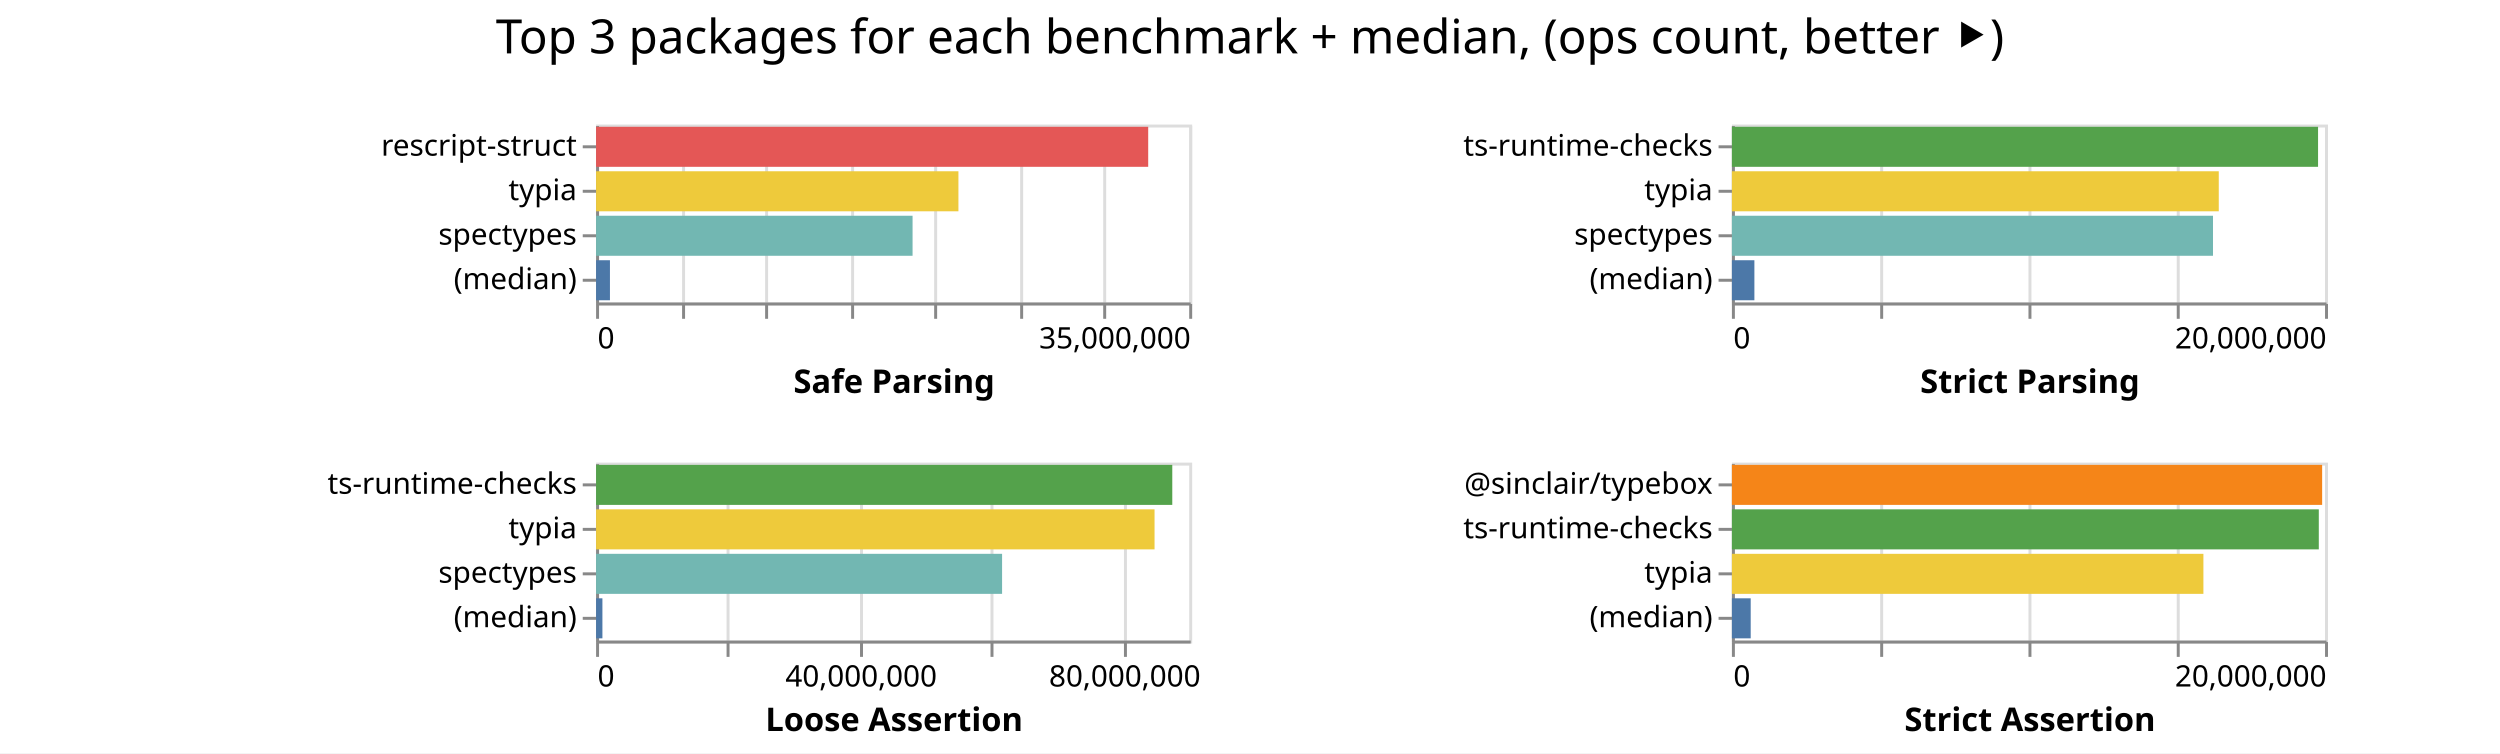
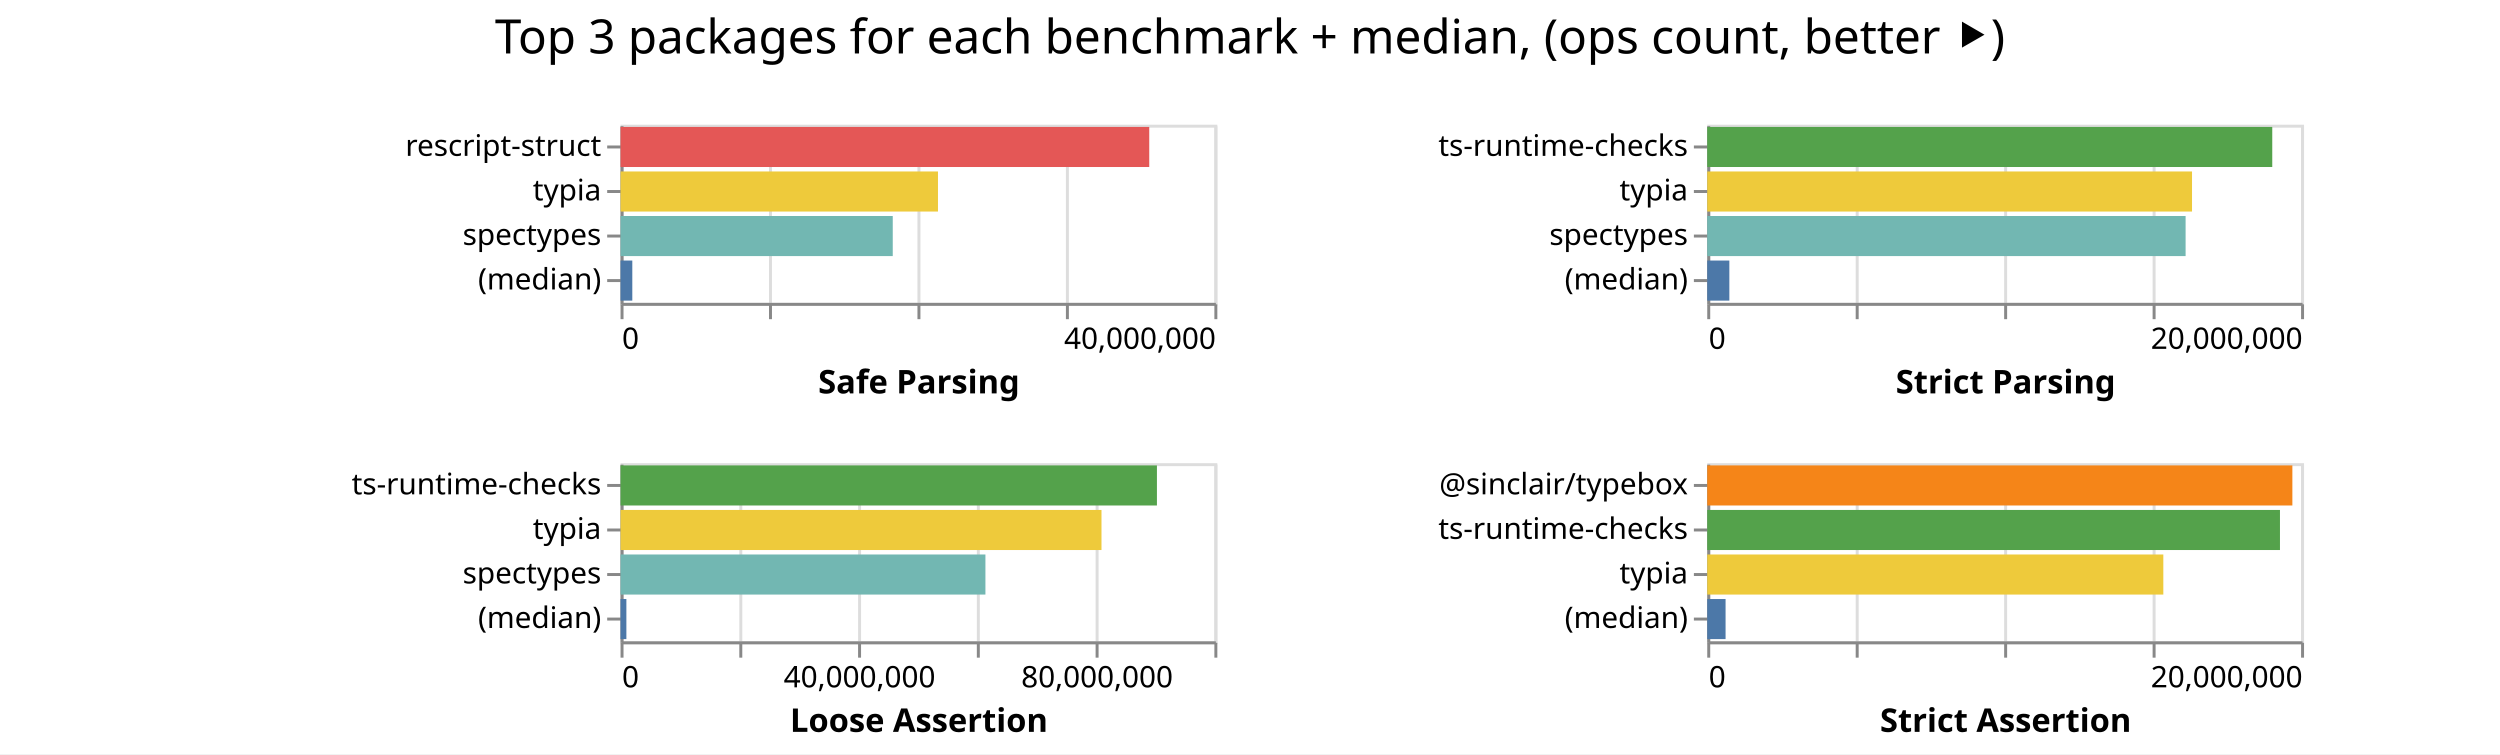
- <svg xmlns="http://www.w3.org/2000/svg" class="marks" width="843" height="254">
-   <path fill="#fff" d="M0 0h843v254H0z" />
+ <svg xmlns="http://www.w3.org/2000/svg" class="marks" width="842" height="254">
+   <path fill="#fff" d="M0 0h842v254H0z" />
  <g class="mark-group role-frame root" aria-roledescription="group mark container" fill="none" stroke-miterlimit="10">
-     <path class="background" aria-hidden="true" d="M201 42Z" />
+     <path class="background" aria-hidden="true" d="M209 42Z" />
    <g class="mark-group role-scope child__Safe_Parsing_group" aria-roledescription="group mark container">
-       <path class="background" aria-hidden="true" d="M201.5 42.5h200v60h-200Z" stroke="#ddd" />
-       <g class="mark-group role-axis" aria-roledescription="axis" aria-label="X-axis for a linear scale with values from 0 to 35,000,000">
-         <path class="background" aria-hidden="true" d="M201.5 102.5Z" pointer-events="none" />
+       <path class="background" aria-hidden="true" d="M209.5 42.5h200v60h-200Z" stroke="#ddd" />
+       <g class="mark-group role-axis" aria-roledescription="axis" aria-label="X-axis for a linear scale with values from 0 to 40,000,000">
+         <path class="background" aria-hidden="true" d="M209.5 102.5Z" pointer-events="none" />
        <g class="mark-rule role-axis-grid" pointer-events="none" stroke="#ddd">
-           <path d="M201.5 102.5v-60M230.5 102.5v-60M258.5 102.5v-60M287.5 102.5v-60M315.5 102.5v-60M344.5 102.5v-60M372.5 102.5v-60M401.5 102.5v-60" />
+           <path d="M209.5 102.5v-60M259.5 102.5v-60M309.5 102.5v-60M359.5 102.5v-60M409.5 102.5v-60" />
        </g>
      </g>
-       <g pointer-events="none" class="mark-group role-axis" aria-roledescription="axis" aria-label="X-axis titled 'Safe Parsing' for a linear scale with values from 0 to 35,000,000">
-         <path class="background" aria-hidden="true" d="M201.5 102.5Z" />
+       <g pointer-events="none" class="mark-group role-axis" aria-roledescription="axis" aria-label="X-axis titled 'Safe Parsing' for a linear scale with values from 0 to 40,000,000">
+         <path class="background" aria-hidden="true" d="M209.5 102.5Z" />
        <g class="mark-rule role-axis-tick" stroke="#888">
-           <path d="M201.5 102.5v5M230.5 102.5v5M258.5 102.5v5M287.5 102.5v5M315.5 102.5v5M344.5 102.5v5M372.5 102.5v5M401.5 102.5v5" />
+           <path d="M209.5 102.5v5M259.5 102.5v5M309.5 102.5v5M359.5 102.5v5M409.5 102.5v5" />
        </g>
        <g class="mark-text role-axis-label" font-family="sans-serif" font-size="10" fill="#000">
-           <text transform="translate(201.5 117.5)">0</text>
-           <text text-anchor="end" transform="translate(401.5 117.5)">35,000,000</text>
+           <text transform="translate(209.5 117.5)">0</text>
+           <text text-anchor="end" transform="translate(409.5 117.5)">40,000,000</text>
        </g>
-         <path stroke="#888" d="M201.5 102.5h200" class="mark-rule role-axis-domain" />
-         <text text-anchor="middle" transform="translate(301.5 132.5)" font-family="sans-serif" font-size="11" font-weight="bold" fill="#000" class="mark-text role-axis-title">Safe Parsing</text>
+         <path stroke="#888" d="M209.5 102.5h200" class="mark-rule role-axis-domain" />
+         <text text-anchor="middle" transform="translate(309.5 132.5)" font-family="sans-serif" font-size="11" font-weight="bold" fill="#000" class="mark-text role-axis-title">Safe Parsing</text>
      </g>
      <g pointer-events="none" class="mark-group role-axis" aria-roledescription="axis" aria-label="Y-axis for a discrete scale with 4 values: rescript-struct, typia, spectypes, (median)">
-         <path class="background" aria-hidden="true" d="M201.5 42.5Z" />
+         <path class="background" aria-hidden="true" d="M209.5 42.5Z" />
        <g class="mark-rule role-axis-tick" stroke="#888">
-           <path d="M201.5 49.5h-5M201.5 64.5h-5M201.5 79.5h-5M201.5 94.5h-5" />
+           <path d="M209.5 49.5h-5M209.5 64.5h-5M209.5 79.5h-5M209.5 94.5h-5" />
        </g>
        <g class="mark-text role-axis-label" text-anchor="end" font-family="sans-serif" font-size="10" fill="#000">
-           <text transform="translate(194.5 52.5)">rescript-struct</text>
-           <text transform="translate(194.5 67.5)">typia</text>
-           <text transform="translate(194.5 82.5)">spectypes</text>
-           <text transform="translate(194.5 97.5)">(median)</text>
+           <text transform="translate(202.5 52.5)">rescript-struct</text>
+           <text transform="translate(202.5 67.5)">typia</text>
+           <text transform="translate(202.5 82.5)">spectypes</text>
+           <text transform="translate(202.5 97.5)">(median)</text>
        </g>
-         <path stroke="#888" d="M201.5 42.5v60" class="mark-rule role-axis-domain" />
+         <path stroke="#888" d="M209.5 42.5v60" class="mark-rule role-axis-domain" />
      </g>
      <g class="mark-rect role-mark child__Safe_Parsing_marks" aria-roledescription="rect mark container">
-         <path d="M201 42.75h186.173v13.5H201Z" fill="#e45756" />
-         <path d="M201 57.75h122.181v13.5H201Z" fill="#eeca3b" />
-         <path d="M201 72.75h106.718v13.5H201Z" fill="#72b7b2" />
-         <path d="M201 87.75h4.672v13.5H201Z" fill="#4c78a8" />
+         <path d="M209 42.75h178.067v13.5H209Z" fill="#e45756" />
+         <path d="M209 57.75h106.91v13.5H209Z" fill="#eeca3b" />
+         <path d="M209 72.75h91.68v13.5H209Z" fill="#72b7b2" />
+         <path d="M209 87.75h3.96v13.5H209Z" fill="#4c78a8" />
      </g>
    </g>
    <g class="mark-group role-scope child__Strict_Parsing_group" aria-roledescription="group mark container">
-       <path class="background" aria-hidden="true" d="M584.5 42.5h200v60h-200Z" stroke="#ddd" />
+       <path class="background" aria-hidden="true" d="M575.5 42.5h200v60h-200Z" stroke="#ddd" />
      <g class="mark-group role-axis" aria-roledescription="axis" aria-label="X-axis for a linear scale with values from 0 to 20,000,000">
-         <path class="background" aria-hidden="true" d="M584.5 102.5Z" pointer-events="none" />
+         <path class="background" aria-hidden="true" d="M575.5 102.5Z" pointer-events="none" />
        <g class="mark-rule role-axis-grid" pointer-events="none" stroke="#ddd">
-           <path d="M584.5 102.5v-60M634.5 102.5v-60M684.5 102.5v-60M734.5 102.5v-60M784.5 102.5v-60" />
+           <path d="M575.5 102.5v-60M625.5 102.5v-60M675.5 102.5v-60M725.5 102.5v-60M775.5 102.5v-60" />
        </g>
      </g>
      <g pointer-events="none" class="mark-group role-axis" aria-roledescription="axis" aria-label="X-axis titled 'Strict Parsing' for a linear scale with values from 0 to 20,000,000">
-         <path class="background" aria-hidden="true" d="M584.5 102.5Z" />
+         <path class="background" aria-hidden="true" d="M575.5 102.5Z" />
        <g class="mark-rule role-axis-tick" stroke="#888">
-           <path d="M584.5 102.5v5M634.5 102.5v5M684.5 102.5v5M734.5 102.5v5M784.5 102.5v5" />
+           <path d="M575.5 102.5v5M625.5 102.5v5M675.5 102.5v5M725.5 102.5v5M775.5 102.5v5" />
        </g>
        <g class="mark-text role-axis-label" font-family="sans-serif" font-size="10" fill="#000">
-           <text transform="translate(584.5 117.5)">0</text>
-           <text text-anchor="end" transform="translate(784.5 117.5)">20,000,000</text>
+           <text transform="translate(575.5 117.5)">0</text>
+           <text text-anchor="end" transform="translate(775.5 117.5)">20,000,000</text>
        </g>
-         <path stroke="#888" d="M584.5 102.5h200" class="mark-rule role-axis-domain" />
-         <text text-anchor="middle" transform="translate(684.5 132.5)" font-family="sans-serif" font-size="11" font-weight="bold" fill="#000" class="mark-text role-axis-title">Strict Parsing</text>
+         <path stroke="#888" d="M575.5 102.5h200" class="mark-rule role-axis-domain" />
+         <text text-anchor="middle" transform="translate(675.5 132.5)" font-family="sans-serif" font-size="11" font-weight="bold" fill="#000" class="mark-text role-axis-title">Strict Parsing</text>
      </g>
      <g pointer-events="none" class="mark-group role-axis" aria-roledescription="axis" aria-label="Y-axis for a discrete scale with 4 values: ts-runtime-checks, typia, spectypes, (median)">
-         <path class="background" aria-hidden="true" d="M584.5 42.5Z" />
+         <path class="background" aria-hidden="true" d="M575.5 42.5Z" />
        <g class="mark-rule role-axis-tick" stroke="#888">
-           <path d="M584.5 49.5h-5M584.5 64.5h-5M584.5 79.5h-5M584.5 94.5h-5" />
+           <path d="M575.5 49.5h-5M575.5 64.5h-5M575.5 79.5h-5M575.5 94.5h-5" />
        </g>
        <g class="mark-text role-axis-label" text-anchor="end" font-family="sans-serif" font-size="10" fill="#000">
-           <text transform="translate(577.5 52.5)">ts-runtime-checks</text>
-           <text transform="translate(577.5 67.5)">typia</text>
-           <text transform="translate(577.5 82.5)">spectypes</text>
-           <text transform="translate(577.5 97.5)">(median)</text>
+           <text transform="translate(568.5 52.5)">ts-runtime-checks</text>
+           <text transform="translate(568.5 67.5)">typia</text>
+           <text transform="translate(568.5 82.5)">spectypes</text>
+           <text transform="translate(568.5 97.5)">(median)</text>
        </g>
-         <path stroke="#888" d="M584.5 42.5v60" class="mark-rule role-axis-domain" />
+         <path stroke="#888" d="M575.5 42.5v60" class="mark-rule role-axis-domain" />
      </g>
      <g class="mark-rect role-mark child__Strict_Parsing_marks" aria-roledescription="rect mark container">
-         <path d="M584 42.75h197.65v13.5H584Z" fill="#54a24b" />
-         <path d="M584 57.75h164.166v13.5H584Z" fill="#eeca3b" />
-         <path d="M584 72.75h162.222v13.5H584Z" fill="#72b7b2" />
-         <path d="M584 87.75h7.58v13.5H584Z" fill="#4c78a8" />
+         <path d="M575 42.75h190.296v13.5H575Z" fill="#54a24b" />
+         <path d="M575 57.75h163.273v13.5H575Z" fill="#eeca3b" />
+         <path d="M575 72.75h161.11v13.5H575Z" fill="#72b7b2" />
+         <path d="M575 87.75h7.445v13.5H575Z" fill="#4c78a8" />
      </g>
    </g>
    <g class="mark-group role-scope child__Loose_Assertion_group" aria-roledescription="group mark container">
-       <path class="background" aria-hidden="true" d="M201.5 156.5h200v60h-200Z" stroke="#ddd" />
-       <g class="mark-group role-axis" aria-roledescription="axis" aria-label="X-axis for a linear scale with values from 0 to 90,000,000">
-         <path class="background" aria-hidden="true" d="M201.5 216.5Z" pointer-events="none" />
+       <path class="background" aria-hidden="true" d="M209.5 156.5h200v60h-200Z" stroke="#ddd" />
+       <g class="mark-group role-axis" aria-roledescription="axis" aria-label="X-axis for a linear scale with values from 0 to 100,000,000">
+         <path class="background" aria-hidden="true" d="M209.5 216.5Z" pointer-events="none" />
        <g class="mark-rule role-axis-grid" pointer-events="none" stroke="#ddd">
-           <path d="M201.5 216.5v-60M245.5 216.5v-60M290.5 216.5v-60M334.5 216.5v-60M379.5 216.5v-60" />
+           <path d="M209.5 216.5v-60M249.5 216.5v-60M289.5 216.5v-60M329.5 216.5v-60M369.5 216.5v-60M409.5 216.5v-60" />
        </g>
      </g>
-       <g pointer-events="none" class="mark-group role-axis" aria-roledescription="axis" aria-label="X-axis titled 'Loose Assertion' for a linear scale with values from 0 to 90,000,000">
-         <path class="background" aria-hidden="true" d="M201.5 216.5Z" />
+       <g pointer-events="none" class="mark-group role-axis" aria-roledescription="axis" aria-label="X-axis titled 'Loose Assertion' for a linear scale with values from 0 to 100,000,000">
+         <path class="background" aria-hidden="true" d="M209.5 216.5Z" />
        <g class="mark-rule role-axis-tick" stroke="#888">
-           <path d="M201.5 216.5v5M245.5 216.5v5M290.5 216.5v5M334.5 216.5v5M379.5 216.5v5" />
+           <path d="M209.5 216.5v5M249.5 216.5v5M289.5 216.5v5M329.5 216.5v5M369.5 216.5v5M409.5 216.5v5" />
        </g>
        <g class="mark-text role-axis-label" font-family="sans-serif" font-size="10" fill="#000">
-           <text transform="translate(201.5 231.5)">0</text>
-           <text text-anchor="middle" transform="translate(290.389 231.5)">40,000,000</text>
-           <text text-anchor="middle" transform="translate(379.278 231.5)">80,000,000</text>
+           <text transform="translate(209.5 231.5)">0</text>
+           <text text-anchor="middle" transform="translate(289.5 231.5)">40,000,000</text>
+           <text text-anchor="middle" transform="translate(369.5 231.5)">80,000,000</text>
        </g>
-         <path stroke="#888" d="M201.5 216.5h200" class="mark-rule role-axis-domain" />
-         <text text-anchor="middle" transform="translate(301.5 246.5)" font-family="sans-serif" font-size="11" font-weight="bold" fill="#000" class="mark-text role-axis-title">Loose Assertion</text>
+         <path stroke="#888" d="M209.5 216.5h200" class="mark-rule role-axis-domain" />
+         <text text-anchor="middle" transform="translate(309.5 246.5)" font-family="sans-serif" font-size="11" font-weight="bold" fill="#000" class="mark-text role-axis-title">Loose Assertion</text>
      </g>
      <g pointer-events="none" class="mark-group role-axis" aria-roledescription="axis" aria-label="Y-axis for a discrete scale with 4 values: ts-runtime-checks, typia, spectypes, (median)">
-         <path class="background" aria-hidden="true" d="M201.5 156.5Z" />
+         <path class="background" aria-hidden="true" d="M209.5 156.5Z" />
        <g class="mark-rule role-axis-tick" stroke="#888">
-           <path d="M201.5 163.5h-5M201.5 178.5h-5M201.5 193.5h-5M201.5 208.5h-5" />
+           <path d="M209.5 163.5h-5M209.5 178.5h-5M209.5 193.5h-5M209.5 208.5h-5" />
        </g>
        <g class="mark-text role-axis-label" text-anchor="end" font-family="sans-serif" font-size="10" fill="#000">
-           <text transform="translate(194.5 166.5)">ts-runtime-checks</text>
-           <text transform="translate(194.5 181.5)">typia</text>
-           <text transform="translate(194.5 196.5)">spectypes</text>
-           <text transform="translate(194.5 211.5)">(median)</text>
+           <text transform="translate(202.5 166.5)">ts-runtime-checks</text>
+           <text transform="translate(202.5 181.5)">typia</text>
+           <text transform="translate(202.5 196.5)">spectypes</text>
+           <text transform="translate(202.5 211.5)">(median)</text>
        </g>
-         <path stroke="#888" d="M201.5 156.5v60" class="mark-rule role-axis-domain" />
+         <path stroke="#888" d="M209.5 156.5v60" class="mark-rule role-axis-domain" />
      </g>
      <g class="mark-rect role-mark child__Loose_Assertion_marks" aria-roledescription="rect mark container">
-         <path d="M201 156.75h194.293v13.5H201Z" fill="#54a24b" />
-         <path d="M201 171.75h188.314v13.5H201Z" fill="#eeca3b" />
-         <path d="M201 186.75h136.902v13.5H201Z" fill="#72b7b2" />
-         <path d="M201 201.75h2.133v13.5H201Z" fill="#4c78a8" />
+         <path d="M209 156.75h180.654v13.5H209Z" fill="#54a24b" />
+         <path d="M209 171.75h161.983v13.5H209Z" fill="#eeca3b" />
+         <path d="M209 186.75h122.892v13.5H209Z" fill="#72b7b2" />
+         <path d="M209 201.75h1.964v13.5H209Z" fill="#4c78a8" />
      </g>
    </g>
    <g class="mark-group role-scope child__Strict_Assertion_group" aria-roledescription="group mark container">
-       <path class="background" aria-hidden="true" d="M584.5 156.5h200v60h-200Z" stroke="#ddd" />
+       <path class="background" aria-hidden="true" d="M575.5 156.5h200v60h-200Z" stroke="#ddd" />
      <g class="mark-group role-axis" aria-roledescription="axis" aria-label="X-axis for a linear scale with values from 0 to 20,000,000">
-         <path class="background" aria-hidden="true" d="M584.5 216.5Z" pointer-events="none" />
+         <path class="background" aria-hidden="true" d="M575.5 216.5Z" pointer-events="none" />
        <g class="mark-rule role-axis-grid" pointer-events="none" stroke="#ddd">
-           <path d="M584.5 216.5v-60M634.5 216.5v-60M684.5 216.5v-60M734.5 216.5v-60M784.5 216.5v-60" />
+           <path d="M575.5 216.5v-60M625.5 216.5v-60M675.5 216.5v-60M725.5 216.5v-60M775.5 216.5v-60" />
        </g>
      </g>
      <g pointer-events="none" class="mark-group role-axis" aria-roledescription="axis" aria-label="X-axis titled 'Strict Assertion' for a linear scale with values from 0 to 20,000,000">
-         <path class="background" aria-hidden="true" d="M584.5 216.5Z" />
+         <path class="background" aria-hidden="true" d="M575.5 216.5Z" />
        <g class="mark-rule role-axis-tick" stroke="#888">
-           <path d="M584.5 216.5v5M634.5 216.5v5M684.5 216.5v5M734.5 216.5v5M784.5 216.5v5" />
+           <path d="M575.5 216.5v5M625.5 216.5v5M675.5 216.5v5M725.5 216.5v5M775.5 216.5v5" />
        </g>
        <g class="mark-text role-axis-label" font-family="sans-serif" font-size="10" fill="#000">
-           <text transform="translate(584.5 231.5)">0</text>
-           <text text-anchor="end" transform="translate(784.5 231.5)">20,000,000</text>
+           <text transform="translate(575.5 231.5)">0</text>
+           <text text-anchor="end" transform="translate(775.5 231.5)">20,000,000</text>
        </g>
-         <path stroke="#888" d="M584.5 216.5h200" class="mark-rule role-axis-domain" />
-         <text text-anchor="middle" transform="translate(684.5 246.5)" font-family="sans-serif" font-size="11" font-weight="bold" fill="#000" class="mark-text role-axis-title">Strict Assertion</text>
+         <path stroke="#888" d="M575.5 216.5h200" class="mark-rule role-axis-domain" />
+         <text text-anchor="middle" transform="translate(675.5 246.5)" font-family="sans-serif" font-size="11" font-weight="bold" fill="#000" class="mark-text role-axis-title">Strict Assertion</text>
      </g>
      <g pointer-events="none" class="mark-group role-axis" aria-roledescription="axis" aria-label="Y-axis for a discrete scale with 4 values: @sinclair/typebox, ts-runtime-checks, typia, (median)">
-         <path class="background" aria-hidden="true" d="M584.5 156.5Z" />
+         <path class="background" aria-hidden="true" d="M575.5 156.5Z" />
        <g class="mark-rule role-axis-tick" stroke="#888">
-           <path d="M584.5 163.5h-5M584.5 178.5h-5M584.5 193.5h-5M584.5 208.5h-5" />
+           <path d="M575.5 163.5h-5M575.5 178.5h-5M575.5 193.5h-5M575.5 208.5h-5" />
        </g>
        <g class="mark-text role-axis-label" text-anchor="end" font-family="sans-serif" font-size="10" fill="#000">
-           <text transform="translate(577.5 166.5)">@sinclair/typebox</text>
-           <text transform="translate(577.5 181.5)">ts-runtime-checks</text>
-           <text transform="translate(577.5 196.5)">typia</text>
-           <text transform="translate(577.5 211.5)">(median)</text>
+           <text transform="translate(568.5 166.5)">@sinclair/typebox</text>
+           <text transform="translate(568.5 181.5)">ts-runtime-checks</text>
+           <text transform="translate(568.5 196.5)">typia</text>
+           <text transform="translate(568.5 211.5)">(median)</text>
        </g>
-         <path stroke="#888" d="M584.5 156.5v60" class="mark-rule role-axis-domain" />
+         <path stroke="#888" d="M575.5 156.5v60" class="mark-rule role-axis-domain" />
      </g>
      <g class="mark-rect role-mark child__Strict_Assertion_marks" aria-roledescription="rect mark container">
-         <path d="M584 156.75h199.028v13.5H584Z" fill="#f58518" />
-         <path d="M584 171.75h197.898v13.5H584Z" fill="#54a24b" />
-         <path d="M584 186.75h158.988v13.5H584Z" fill="#eeca3b" />
-         <path d="M584 201.75h6.336v13.5H584Z" fill="#4c78a8" />
+         <path d="M575 156.75h197.07v13.5H575Z" fill="#f58518" />
+         <path d="M575 171.75h192.892v13.5H575Z" fill="#54a24b" />
+         <path d="M575 186.75h153.607v13.5H575Z" fill="#eeca3b" />
+         <path d="M575 201.75h6.172v13.5H575Z" fill="#4c78a8" />
      </g>
    </g>
    <g class="mark-group role-title">
-       <path class="background" aria-hidden="true" d="M421.5 5Z" pointer-events="none" />
-       <text text-anchor="middle" transform="translate(421.5 18)" font-family="sans-serif" font-size="16" fill="#000" class="mark-text role-title-text" aria-roledescription="title" aria-label="Title text 'Top 3 packages for each benchmark + median, (ops count, better ⯈)'" pointer-events="none">Top 3 packages for each benchmark + median, (ops count, better ⯈)</text>
+       <path class="background" aria-hidden="true" d="M421 5Z" pointer-events="none" />
+       <text text-anchor="middle" transform="translate(421 18)" font-family="sans-serif" font-size="16" fill="#000" class="mark-text role-title-text" aria-roledescription="title" aria-label="Title text 'Top 3 packages for each benchmark + median, (ops count, better ⯈)'" pointer-events="none">Top 3 packages for each benchmark + median, (ops count, better ⯈)</text>
    </g>
  </g>
</svg>
